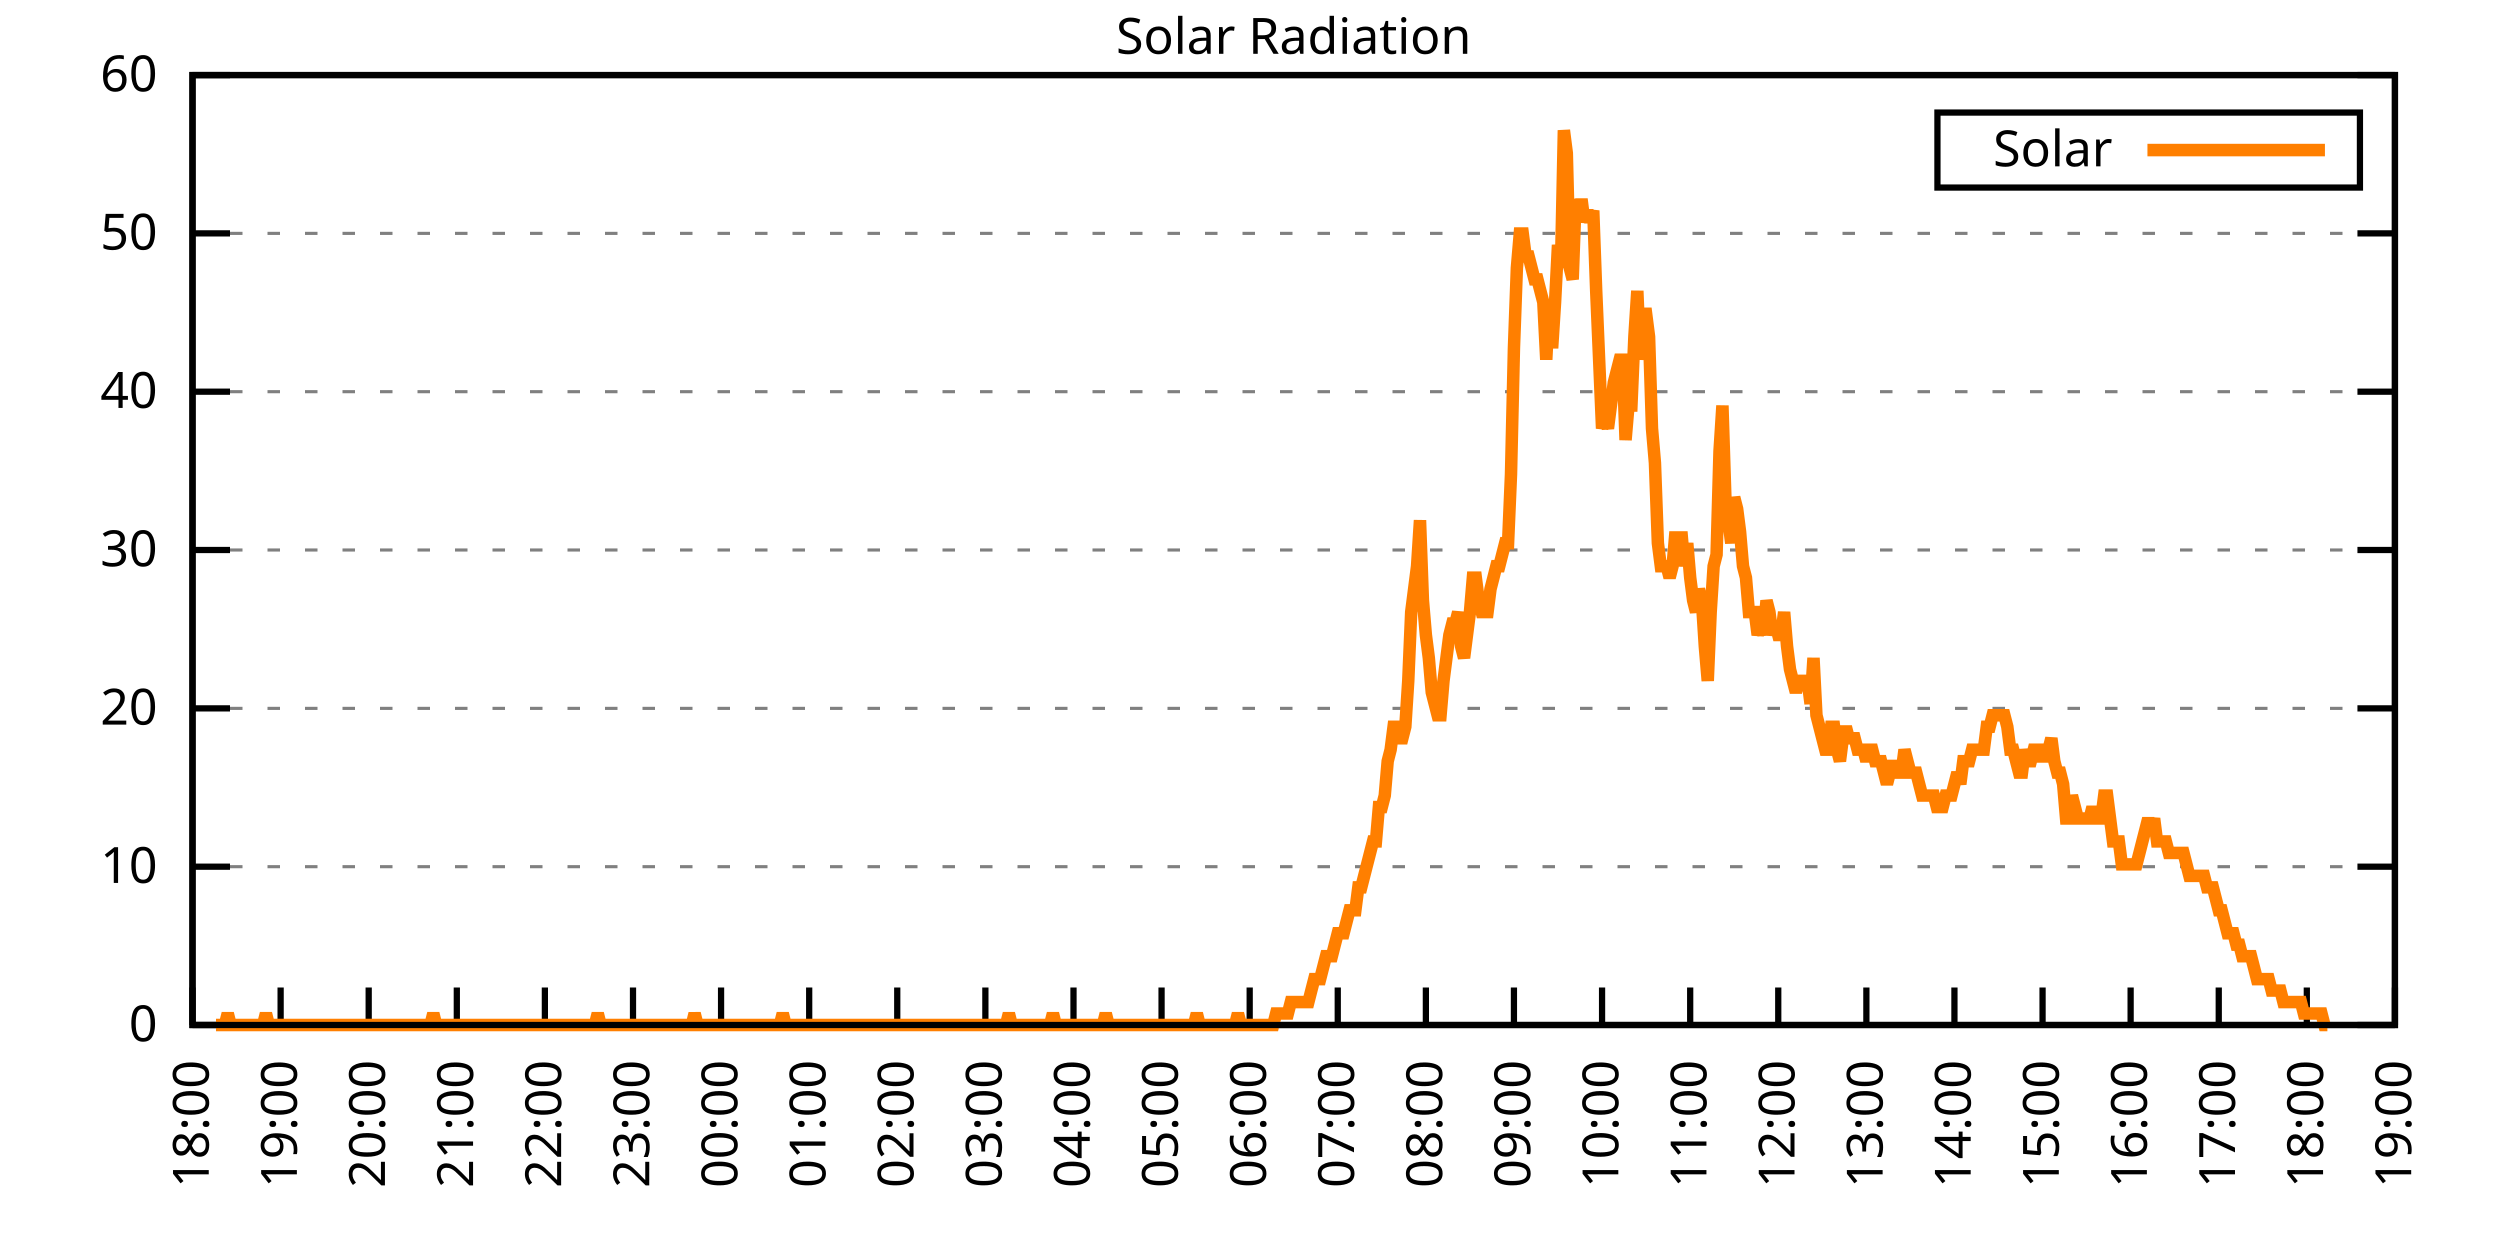
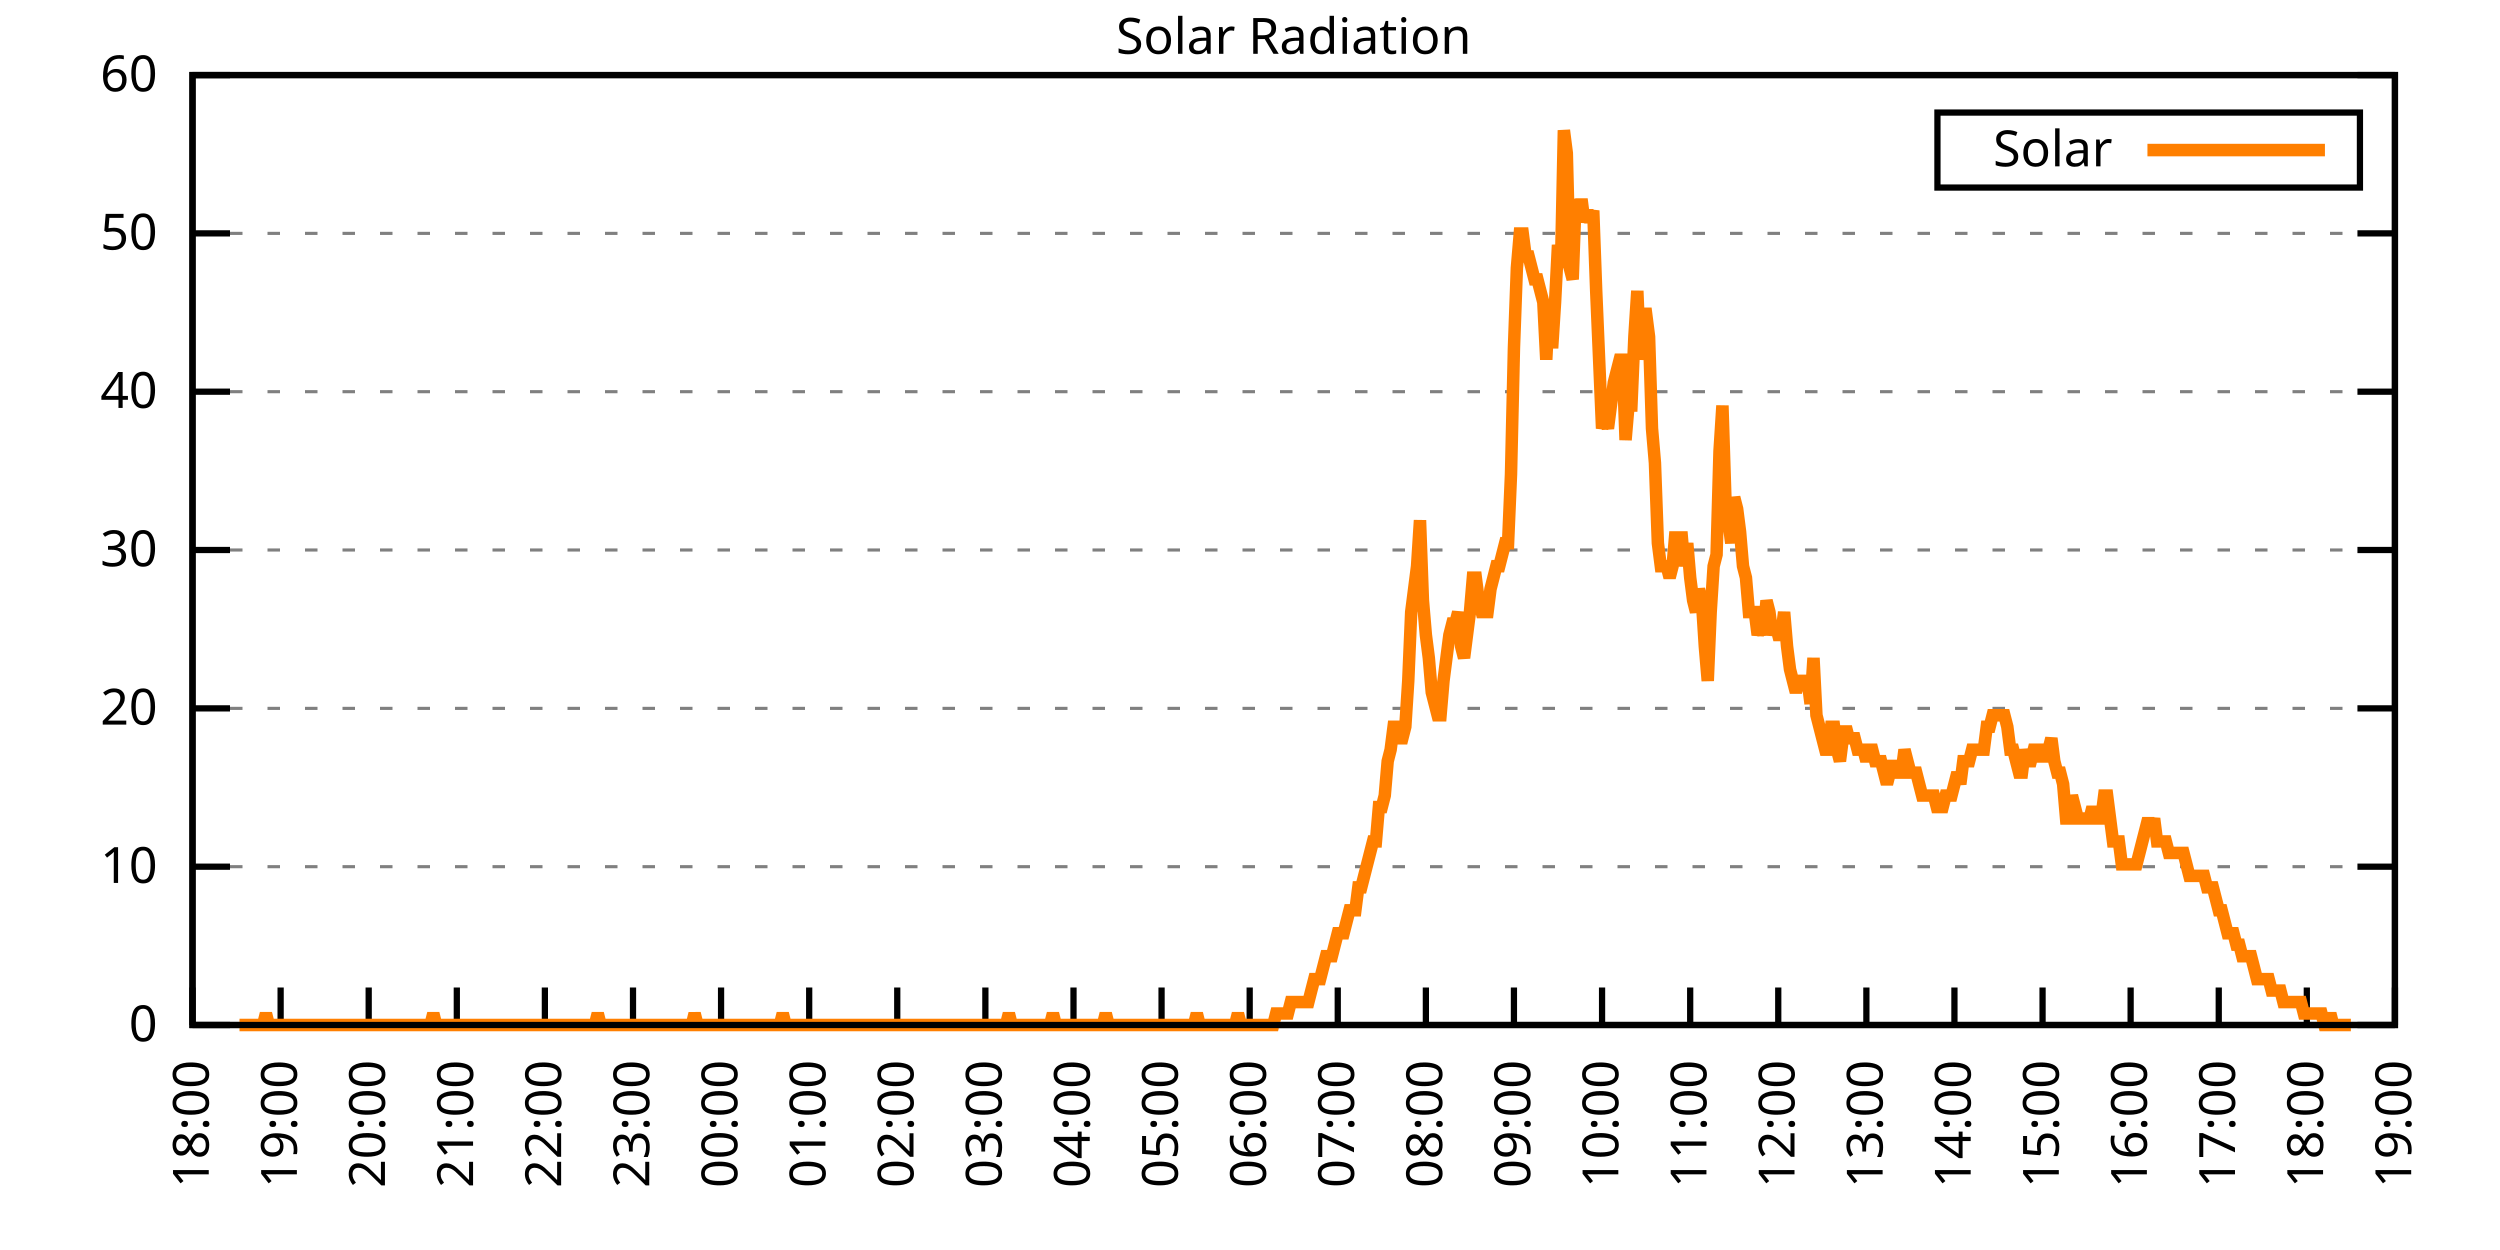
<svg xmlns="http://www.w3.org/2000/svg" xmlns:xlink="http://www.w3.org/1999/xlink" width="400" height="200" viewBox="0 0 400 200">
  <g id="gnuplot_canvas">
    <rect x="0" y="0" width="400" height="200" fill="none" />
    <defs>
      <circle id="gpDot" r="0.5" stroke-width="0.5" stroke="currentColor" />
      <path id="gpPt0" stroke-width="0.333" stroke="currentColor" d="M-1,0 h2 M0,-1 v2" />
      <path id="gpPt1" stroke-width="0.333" stroke="currentColor" d="M-1,-1 L1,1 M1,-1 L-1,1" />
      <path id="gpPt2" stroke-width="0.333" stroke="currentColor" d="M-1,0 L1,0 M0,-1 L0,1 M-1,-1 L1,1 M-1,1 L1,-1" />
      <rect id="gpPt3" stroke-width="0.333" stroke="currentColor" x="-1" y="-1" width="2" height="2" />
      <rect id="gpPt4" stroke-width="0.333" stroke="currentColor" fill="currentColor" x="-1" y="-1" width="2" height="2" />
      <circle id="gpPt5" stroke-width="0.333" stroke="currentColor" cx="0" cy="0" r="1" />
      <use xlink:href="#gpPt5" id="gpPt6" fill="currentColor" stroke="none" />
      <path id="gpPt7" stroke-width="0.333" stroke="currentColor" d="M0,-1.33 L-1.33,0.67 L1.33,0.67 z" />
      <use xlink:href="#gpPt7" id="gpPt8" fill="currentColor" stroke="none" />
      <use xlink:href="#gpPt7" id="gpPt9" stroke="currentColor" transform="rotate(180)" />
      <use xlink:href="#gpPt9" id="gpPt10" fill="currentColor" stroke="none" />
      <use xlink:href="#gpPt3" id="gpPt11" stroke="currentColor" transform="rotate(45)" />
      <use xlink:href="#gpPt11" id="gpPt12" fill="currentColor" stroke="none" />
      <path id="gpPt13" stroke-width="0.333" stroke="currentColor" d="M0,1.330 L1.265,0.411 L0.782,-1.067 L-0.782,-1.076 L-1.265,0.411 z" />
      <use xlink:href="#gpPt13" id="gpPt14" fill="currentColor" stroke="none" />
      <filter id="textbox" filterUnits="objectBoundingBox" x="0" y="0" height="1" width="1">
        <feFlood flood-color="white" flood-opacity="1" result="bgnd" />
        <feComposite in="SourceGraphic" in2="bgnd" operator="atop" />
      </filter>
      <filter id="greybox" filterUnits="objectBoundingBox" x="0" y="0" height="1" width="1">
        <feFlood flood-color="lightgrey" flood-opacity="1" result="grey" />
        <feComposite in="SourceGraphic" in2="grey" operator="atop" />
      </filter>
    </defs>
    <g fill="none" color="white" stroke="currentColor" stroke-width="1.00" stroke-linecap="butt" stroke-linejoin="miter">
</g>
    <g fill="none" color="black" stroke="currentColor" stroke-width="1.00" stroke-linecap="butt" stroke-linejoin="miter">
      <g stroke="none" shape-rendering="crispEdges">
        <polygon fill="rgb(255, 255, 255)" points="30.80,164.00 383.18,164.00 383.18,12.02 30.80,12.02 " />
      </g>
    </g>
    <g fill="none" color="black" stroke="currentColor" stroke-width="1.00" stroke-linecap="butt" stroke-linejoin="miter">
</g>
    <g fill="none" color="black" stroke="black" stroke-width="0.50" stroke-linecap="butt" stroke-linejoin="miter">
</g>
    <g fill="none" color="gray" stroke="currentColor" stroke-width="0.50" stroke-linecap="butt" stroke-linejoin="miter">
      <path stroke="gray" stroke-dasharray="2,4" class="gridline" d="M30.80,164.00 L383.19,164.00  " />
    </g>
    <g fill="none" color="gray" stroke="gray" stroke-width="1.00" stroke-linecap="butt" stroke-linejoin="miter">
</g>
    <g fill="none" color="black" stroke="currentColor" stroke-width="1.00" stroke-linecap="butt" stroke-linejoin="miter">
      <path stroke="black" d="M30.80,164.00 L36.80,164.00 M383.19,164.00 L377.19,164.00  " />
      <g transform="translate(25.20,166.60)" stroke="none" fill="black" font-family="Sans" font-size="8.00" text-anchor="end">
        <text>
          <tspan font-family="Sans"> 0</tspan>
        </text>
      </g>
    </g>
    <g fill="none" color="black" stroke="currentColor" stroke-width="1.00" stroke-linecap="butt" stroke-linejoin="miter">
</g>
    <g fill="none" color="black" stroke="black" stroke-width="0.50" stroke-linecap="butt" stroke-linejoin="miter">
</g>
    <g fill="none" color="gray" stroke="currentColor" stroke-width="0.50" stroke-linecap="butt" stroke-linejoin="miter">
      <path stroke="gray" stroke-dasharray="2,4" class="gridline" d="M30.80,138.67 L383.19,138.67  " />
    </g>
    <g fill="none" color="gray" stroke="gray" stroke-width="1.00" stroke-linecap="butt" stroke-linejoin="miter">
</g>
    <g fill="none" color="black" stroke="currentColor" stroke-width="1.00" stroke-linecap="butt" stroke-linejoin="miter">
      <path stroke="black" d="M30.80,138.67 L36.80,138.67 M383.19,138.67 L377.19,138.67  " />
      <g transform="translate(25.20,141.27)" stroke="none" fill="black" font-family="Sans" font-size="8.00" text-anchor="end">
        <text>
          <tspan font-family="Sans"> 10</tspan>
        </text>
      </g>
    </g>
    <g fill="none" color="black" stroke="currentColor" stroke-width="1.00" stroke-linecap="butt" stroke-linejoin="miter">
</g>
    <g fill="none" color="black" stroke="black" stroke-width="0.50" stroke-linecap="butt" stroke-linejoin="miter">
</g>
    <g fill="none" color="gray" stroke="currentColor" stroke-width="0.50" stroke-linecap="butt" stroke-linejoin="miter">
      <path stroke="gray" stroke-dasharray="2,4" class="gridline" d="M30.80,113.34 L383.19,113.34  " />
    </g>
    <g fill="none" color="gray" stroke="gray" stroke-width="1.00" stroke-linecap="butt" stroke-linejoin="miter">
</g>
    <g fill="none" color="black" stroke="currentColor" stroke-width="1.00" stroke-linecap="butt" stroke-linejoin="miter">
      <path stroke="black" d="M30.80,113.34 L36.80,113.34 M383.19,113.34 L377.19,113.34  " />
      <g transform="translate(25.20,115.94)" stroke="none" fill="black" font-family="Sans" font-size="8.00" text-anchor="end">
        <text>
          <tspan font-family="Sans"> 20</tspan>
        </text>
      </g>
    </g>
    <g fill="none" color="black" stroke="currentColor" stroke-width="1.00" stroke-linecap="butt" stroke-linejoin="miter">
</g>
    <g fill="none" color="black" stroke="black" stroke-width="0.50" stroke-linecap="butt" stroke-linejoin="miter">
</g>
    <g fill="none" color="gray" stroke="currentColor" stroke-width="0.50" stroke-linecap="butt" stroke-linejoin="miter">
      <path stroke="gray" stroke-dasharray="2,4" class="gridline" d="M30.80,88.00 L383.19,88.00  " />
    </g>
    <g fill="none" color="gray" stroke="gray" stroke-width="1.00" stroke-linecap="butt" stroke-linejoin="miter">
</g>
    <g fill="none" color="black" stroke="currentColor" stroke-width="1.00" stroke-linecap="butt" stroke-linejoin="miter">
      <path stroke="black" d="M30.80,88.00 L36.80,88.00 M383.19,88.00 L377.19,88.00  " />
      <g transform="translate(25.20,90.60)" stroke="none" fill="black" font-family="Sans" font-size="8.00" text-anchor="end">
        <text>
          <tspan font-family="Sans"> 30</tspan>
        </text>
      </g>
    </g>
    <g fill="none" color="black" stroke="currentColor" stroke-width="1.00" stroke-linecap="butt" stroke-linejoin="miter">
</g>
    <g fill="none" color="black" stroke="black" stroke-width="0.50" stroke-linecap="butt" stroke-linejoin="miter">
</g>
    <g fill="none" color="gray" stroke="currentColor" stroke-width="0.50" stroke-linecap="butt" stroke-linejoin="miter">
      <path stroke="gray" stroke-dasharray="2,4" class="gridline" d="M30.80,62.67 L383.19,62.67  " />
    </g>
    <g fill="none" color="gray" stroke="gray" stroke-width="1.00" stroke-linecap="butt" stroke-linejoin="miter">
</g>
    <g fill="none" color="black" stroke="currentColor" stroke-width="1.00" stroke-linecap="butt" stroke-linejoin="miter">
      <path stroke="black" d="M30.80,62.67 L36.80,62.67 M383.19,62.67 L377.19,62.67  " />
      <g transform="translate(25.20,65.27)" stroke="none" fill="black" font-family="Sans" font-size="8.00" text-anchor="end">
        <text>
          <tspan font-family="Sans"> 40</tspan>
        </text>
      </g>
    </g>
    <g fill="none" color="black" stroke="currentColor" stroke-width="1.00" stroke-linecap="butt" stroke-linejoin="miter">
</g>
    <g fill="none" color="black" stroke="black" stroke-width="0.50" stroke-linecap="butt" stroke-linejoin="miter">
</g>
    <g fill="none" color="gray" stroke="currentColor" stroke-width="0.50" stroke-linecap="butt" stroke-linejoin="miter">
      <path stroke="gray" stroke-dasharray="2,4" class="gridline" d="M30.80,37.34 L383.19,37.34  " />
    </g>
    <g fill="none" color="gray" stroke="gray" stroke-width="1.00" stroke-linecap="butt" stroke-linejoin="miter">
</g>
    <g fill="none" color="black" stroke="currentColor" stroke-width="1.00" stroke-linecap="butt" stroke-linejoin="miter">
      <path stroke="black" d="M30.80,37.34 L36.80,37.34 M383.19,37.34 L377.19,37.34  " />
      <g transform="translate(25.20,39.94)" stroke="none" fill="black" font-family="Sans" font-size="8.00" text-anchor="end">
        <text>
          <tspan font-family="Sans"> 50</tspan>
        </text>
      </g>
    </g>
    <g fill="none" color="black" stroke="currentColor" stroke-width="1.00" stroke-linecap="butt" stroke-linejoin="miter">
</g>
    <g fill="none" color="black" stroke="black" stroke-width="0.50" stroke-linecap="butt" stroke-linejoin="miter">
</g>
    <g fill="none" color="gray" stroke="currentColor" stroke-width="0.50" stroke-linecap="butt" stroke-linejoin="miter">
      <path stroke="gray" stroke-dasharray="2,4" class="gridline" d="M30.80,12.01 L383.19,12.01  " />
    </g>
    <g fill="none" color="gray" stroke="gray" stroke-width="1.00" stroke-linecap="butt" stroke-linejoin="miter">
</g>
    <g fill="none" color="black" stroke="currentColor" stroke-width="1.00" stroke-linecap="butt" stroke-linejoin="miter">
      <path stroke="black" d="M30.80,12.01 L36.80,12.01 M383.19,12.01 L377.19,12.01  " />
      <g transform="translate(25.20,14.61)" stroke="none" fill="black" font-family="Sans" font-size="8.00" text-anchor="end">
        <text>
          <tspan font-family="Sans"> 60</tspan>
        </text>
      </g>
    </g>
    <g fill="none" color="black" stroke="currentColor" stroke-width="1.00" stroke-linecap="butt" stroke-linejoin="miter">
      <path stroke="black" d="M30.80,164.00 L30.80,158.00  " />
      <g transform="translate(33.40,169.60) rotate(270.00)" stroke="none" fill="black" font-family="Sans" font-size="8.00" text-anchor="end">
        <text>
          <tspan font-family="Sans">18:00</tspan>
        </text>
      </g>
    </g>
    <g fill="none" color="black" stroke="currentColor" stroke-width="1.00" stroke-linecap="butt" stroke-linejoin="miter">
      <path stroke="black" d="M44.90,164.00 L44.90,158.00  " />
      <g transform="translate(47.50,169.60) rotate(270.00)" stroke="none" fill="black" font-family="Sans" font-size="8.00" text-anchor="end">
        <text>
          <tspan font-family="Sans">19:00</tspan>
        </text>
      </g>
    </g>
    <g fill="none" color="black" stroke="currentColor" stroke-width="1.00" stroke-linecap="butt" stroke-linejoin="miter">
      <path stroke="black" d="M58.99,164.00 L58.99,158.00  " />
      <g transform="translate(61.59,169.60) rotate(270.00)" stroke="none" fill="black" font-family="Sans" font-size="8.00" text-anchor="end">
        <text>
          <tspan font-family="Sans">20:00</tspan>
        </text>
      </g>
    </g>
    <g fill="none" color="black" stroke="currentColor" stroke-width="1.00" stroke-linecap="butt" stroke-linejoin="miter">
      <path stroke="black" d="M73.09,164.00 L73.09,158.00  " />
      <g transform="translate(75.69,169.60) rotate(270.00)" stroke="none" fill="black" font-family="Sans" font-size="8.00" text-anchor="end">
        <text>
          <tspan font-family="Sans">21:00</tspan>
        </text>
      </g>
    </g>
    <g fill="none" color="black" stroke="currentColor" stroke-width="1.00" stroke-linecap="butt" stroke-linejoin="miter">
      <path stroke="black" d="M87.18,164.00 L87.18,158.00  " />
      <g transform="translate(89.78,169.60) rotate(270.00)" stroke="none" fill="black" font-family="Sans" font-size="8.00" text-anchor="end">
        <text>
          <tspan font-family="Sans">22:00</tspan>
        </text>
      </g>
    </g>
    <g fill="none" color="black" stroke="currentColor" stroke-width="1.00" stroke-linecap="butt" stroke-linejoin="miter">
      <path stroke="black" d="M101.28,164.00 L101.28,158.00  " />
      <g transform="translate(103.88,169.60) rotate(270.00)" stroke="none" fill="black" font-family="Sans" font-size="8.00" text-anchor="end">
        <text>
          <tspan font-family="Sans">23:00</tspan>
        </text>
      </g>
    </g>
    <g fill="none" color="black" stroke="currentColor" stroke-width="1.00" stroke-linecap="butt" stroke-linejoin="miter">
      <path stroke="black" d="M115.37,164.00 L115.37,158.00  " />
      <g transform="translate(117.97,169.60) rotate(270.00)" stroke="none" fill="black" font-family="Sans" font-size="8.00" text-anchor="end">
        <text>
          <tspan font-family="Sans">00:00</tspan>
        </text>
      </g>
    </g>
    <g fill="none" color="black" stroke="currentColor" stroke-width="1.00" stroke-linecap="butt" stroke-linejoin="miter">
      <path stroke="black" d="M129.47,164.00 L129.47,158.00  " />
      <g transform="translate(132.07,169.60) rotate(270.00)" stroke="none" fill="black" font-family="Sans" font-size="8.00" text-anchor="end">
        <text>
          <tspan font-family="Sans">01:00</tspan>
        </text>
      </g>
    </g>
    <g fill="none" color="black" stroke="currentColor" stroke-width="1.00" stroke-linecap="butt" stroke-linejoin="miter">
      <path stroke="black" d="M143.56,164.00 L143.56,158.00  " />
      <g transform="translate(146.16,169.60) rotate(270.00)" stroke="none" fill="black" font-family="Sans" font-size="8.00" text-anchor="end">
        <text>
          <tspan font-family="Sans">02:00</tspan>
        </text>
      </g>
    </g>
    <g fill="none" color="black" stroke="currentColor" stroke-width="1.00" stroke-linecap="butt" stroke-linejoin="miter">
      <path stroke="black" d="M157.66,164.00 L157.66,158.00  " />
      <g transform="translate(160.26,169.60) rotate(270.00)" stroke="none" fill="black" font-family="Sans" font-size="8.00" text-anchor="end">
        <text>
          <tspan font-family="Sans">03:00</tspan>
        </text>
      </g>
    </g>
    <g fill="none" color="black" stroke="currentColor" stroke-width="1.00" stroke-linecap="butt" stroke-linejoin="miter">
      <path stroke="black" d="M171.76,164.00 L171.76,158.00  " />
      <g transform="translate(174.36,169.60) rotate(270.00)" stroke="none" fill="black" font-family="Sans" font-size="8.00" text-anchor="end">
        <text>
          <tspan font-family="Sans">04:00</tspan>
        </text>
      </g>
    </g>
    <g fill="none" color="black" stroke="currentColor" stroke-width="1.00" stroke-linecap="butt" stroke-linejoin="miter">
      <path stroke="black" d="M185.85,164.00 L185.85,158.00  " />
      <g transform="translate(188.45,169.60) rotate(270.00)" stroke="none" fill="black" font-family="Sans" font-size="8.00" text-anchor="end">
        <text>
          <tspan font-family="Sans">05:00</tspan>
        </text>
      </g>
    </g>
    <g fill="none" color="black" stroke="currentColor" stroke-width="1.00" stroke-linecap="butt" stroke-linejoin="miter">
      <path stroke="black" d="M199.95,164.00 L199.95,158.00  " />
      <g transform="translate(202.55,169.60) rotate(270.00)" stroke="none" fill="black" font-family="Sans" font-size="8.00" text-anchor="end">
        <text>
          <tspan font-family="Sans">06:00</tspan>
        </text>
      </g>
    </g>
    <g fill="none" color="black" stroke="currentColor" stroke-width="1.00" stroke-linecap="butt" stroke-linejoin="miter">
      <path stroke="black" d="M214.04,164.00 L214.04,158.00  " />
      <g transform="translate(216.64,169.60) rotate(270.00)" stroke="none" fill="black" font-family="Sans" font-size="8.00" text-anchor="end">
        <text>
          <tspan font-family="Sans">07:00</tspan>
        </text>
      </g>
    </g>
    <g fill="none" color="black" stroke="currentColor" stroke-width="1.00" stroke-linecap="butt" stroke-linejoin="miter">
      <path stroke="black" d="M228.14,164.00 L228.14,158.00  " />
      <g transform="translate(230.74,169.60) rotate(270.00)" stroke="none" fill="black" font-family="Sans" font-size="8.00" text-anchor="end">
        <text>
          <tspan font-family="Sans">08:00</tspan>
        </text>
      </g>
    </g>
    <g fill="none" color="black" stroke="currentColor" stroke-width="1.00" stroke-linecap="butt" stroke-linejoin="miter">
      <path stroke="black" d="M242.23,164.00 L242.23,158.00  " />
      <g transform="translate(244.83,169.60) rotate(270.00)" stroke="none" fill="black" font-family="Sans" font-size="8.00" text-anchor="end">
        <text>
          <tspan font-family="Sans">09:00</tspan>
        </text>
      </g>
    </g>
    <g fill="none" color="black" stroke="currentColor" stroke-width="1.00" stroke-linecap="butt" stroke-linejoin="miter">
      <path stroke="black" d="M256.33,164.00 L256.33,158.00  " />
      <g transform="translate(258.93,169.60) rotate(270.00)" stroke="none" fill="black" font-family="Sans" font-size="8.00" text-anchor="end">
        <text>
          <tspan font-family="Sans">10:00</tspan>
        </text>
      </g>
    </g>
    <g fill="none" color="black" stroke="currentColor" stroke-width="1.00" stroke-linecap="butt" stroke-linejoin="miter">
      <path stroke="black" d="M270.43,164.00 L270.43,158.00  " />
      <g transform="translate(273.03,169.60) rotate(270.00)" stroke="none" fill="black" font-family="Sans" font-size="8.00" text-anchor="end">
        <text>
          <tspan font-family="Sans">11:00</tspan>
        </text>
      </g>
    </g>
    <g fill="none" color="black" stroke="currentColor" stroke-width="1.00" stroke-linecap="butt" stroke-linejoin="miter">
      <path stroke="black" d="M284.52,164.00 L284.52,158.00  " />
      <g transform="translate(287.12,169.60) rotate(270.00)" stroke="none" fill="black" font-family="Sans" font-size="8.00" text-anchor="end">
        <text>
          <tspan font-family="Sans">12:00</tspan>
        </text>
      </g>
    </g>
    <g fill="none" color="black" stroke="currentColor" stroke-width="1.00" stroke-linecap="butt" stroke-linejoin="miter">
      <path stroke="black" d="M298.62,164.00 L298.62,158.00  " />
      <g transform="translate(301.22,169.60) rotate(270.00)" stroke="none" fill="black" font-family="Sans" font-size="8.00" text-anchor="end">
        <text>
          <tspan font-family="Sans">13:00</tspan>
        </text>
      </g>
    </g>
    <g fill="none" color="black" stroke="currentColor" stroke-width="1.00" stroke-linecap="butt" stroke-linejoin="miter">
      <path stroke="black" d="M312.71,164.00 L312.71,158.00  " />
      <g transform="translate(315.31,169.60) rotate(270.00)" stroke="none" fill="black" font-family="Sans" font-size="8.00" text-anchor="end">
        <text>
          <tspan font-family="Sans">14:00</tspan>
        </text>
      </g>
    </g>
    <g fill="none" color="black" stroke="currentColor" stroke-width="1.00" stroke-linecap="butt" stroke-linejoin="miter">
      <path stroke="black" d="M326.81,164.00 L326.81,158.00  " />
      <g transform="translate(329.41,169.60) rotate(270.00)" stroke="none" fill="black" font-family="Sans" font-size="8.00" text-anchor="end">
        <text>
          <tspan font-family="Sans">15:00</tspan>
        </text>
      </g>
    </g>
    <g fill="none" color="black" stroke="currentColor" stroke-width="1.00" stroke-linecap="butt" stroke-linejoin="miter">
      <path stroke="black" d="M340.90,164.00 L340.90,158.00  " />
      <g transform="translate(343.50,169.60) rotate(270.00)" stroke="none" fill="black" font-family="Sans" font-size="8.00" text-anchor="end">
        <text>
          <tspan font-family="Sans">16:00</tspan>
        </text>
      </g>
    </g>
    <g fill="none" color="black" stroke="currentColor" stroke-width="1.00" stroke-linecap="butt" stroke-linejoin="miter">
      <path stroke="black" d="M355.00,164.00 L355.00,158.00  " />
      <g transform="translate(357.60,169.60) rotate(270.00)" stroke="none" fill="black" font-family="Sans" font-size="8.00" text-anchor="end">
        <text>
          <tspan font-family="Sans">17:00</tspan>
        </text>
      </g>
    </g>
    <g fill="none" color="black" stroke="currentColor" stroke-width="1.00" stroke-linecap="butt" stroke-linejoin="miter">
      <path stroke="black" d="M369.09,164.00 L369.09,158.00  " />
      <g transform="translate(371.69,169.60) rotate(270.00)" stroke="none" fill="black" font-family="Sans" font-size="8.00" text-anchor="end">
        <text>
          <tspan font-family="Sans">18:00</tspan>
        </text>
      </g>
    </g>
    <g fill="none" color="black" stroke="currentColor" stroke-width="1.00" stroke-linecap="butt" stroke-linejoin="miter">
      <path stroke="black" d="M383.19,164.00 L383.19,158.00  " />
      <g transform="translate(385.79,169.60) rotate(270.00)" stroke="none" fill="black" font-family="Sans" font-size="8.00" text-anchor="end">
        <text>
          <tspan font-family="Sans">19:00</tspan>
        </text>
      </g>
    </g>
    <g fill="none" color="black" stroke="currentColor" stroke-width="1.00" stroke-linecap="butt" stroke-linejoin="miter">
</g>
    <g fill="none" color="black" stroke="currentColor" stroke-width="1.00" stroke-linecap="butt" stroke-linejoin="miter">
      <path stroke="black" d="M30.80,12.01 L30.80,164.00 L383.19,164.00 L383.19,12.01 L30.80,12.01 Z  " />
    </g>
    <g fill="none" color="black" stroke="currentColor" stroke-width="1.00" stroke-linecap="butt" stroke-linejoin="miter">
</g>
    <g fill="none" color="black" stroke="currentColor" stroke-width="1.00" stroke-linecap="butt" stroke-linejoin="miter">
      <path stroke="black" d="M309.99,30.01 L309.99,18.01 L377.59,18.01 L377.59,30.01 L309.99,30.01 Z  " />
    </g>
    <g id="Solar_Radiation_plot_1">
      <g fill="none" color="white" stroke="black" stroke-width="2.00" stroke-linecap="butt" stroke-linejoin="miter">
</g>
      <g fill="none" color="black" stroke="currentColor" stroke-width="2.00" stroke-linecap="butt" stroke-linejoin="miter">
        <g transform="translate(337.99,26.61)" stroke="none" fill="black" font-family="Sans" font-size="8.00" text-anchor="end">
          <text>
            <tspan font-family="Sans">Solar</tspan>
          </text>
        </g>
      </g>
      <g fill="none" color="black" stroke="currentColor" stroke-width="2.00" stroke-linecap="butt" stroke-linejoin="miter">
-         <path stroke="rgb(255, 127,   0)" d="M343.59,24.01 L371.99,24.01 M34.56,164.00 L35.03,164.00 L35.50,164.00 L35.97,164.00 L36.44,162.16 L36.91,164.00   L37.38,164.00 L37.85,164.00 L38.32,164.00 L38.79,164.00 L39.26,164.00 L39.73,164.00 L40.20,164.00 L40.67,164.00   L41.14,164.00 L41.61,164.00 L42.08,164.00 L42.55,162.16 L43.02,164.00 L43.49,164.00 L43.96,164.00 L44.43,164.00   L44.90,164.00 L45.37,164.00 L45.84,164.00 L46.31,164.00 L46.78,164.00 L47.24,164.00 L47.71,164.00 L48.18,164.00   L48.65,164.00 L49.12,164.00 L49.59,164.00 L50.06,164.00 L50.53,164.00 L51.00,164.00 L51.47,164.00 L51.94,164.00   L52.41,164.00 L52.88,164.00 L53.35,164.00 L53.82,164.00 L54.29,164.00 L54.76,164.00 L55.23,164.00 L55.70,164.00   L56.17,164.00 L56.64,164.00 L57.11,164.00 L57.58,164.00 L58.05,164.00 L58.52,164.00 L58.99,164.00 L59.46,164.00   L59.93,164.00 L60.40,164.00 L60.87,164.00 L61.34,164.00 L61.81,164.00 L62.28,164.00 L62.75,164.00 L63.22,164.00   L63.69,164.00 L64.16,164.00 L64.63,164.00 L65.10,164.00 L65.57,164.00 L66.04,164.00 L66.51,164.00 L66.98,164.00   L67.45,164.00 L67.92,164.00 L68.39,164.00 L68.86,164.00 L69.33,162.16 L69.80,164.00 L70.27,164.00 L70.74,164.00   L71.21,164.00 L71.68,164.00 L72.15,164.00 L72.62,164.00 L73.09,164.00 L73.56,164.00 L74.03,164.00 L74.50,164.00   L74.97,164.00 L75.44,164.00 L75.91,164.00 L76.38,164.00 L76.85,164.00 L77.32,164.00 L77.79,164.00 L78.26,164.00   L78.73,164.00 L79.19,164.00 L79.66,164.00 L80.13,164.00 L80.60,164.00 L81.07,164.00 L81.54,164.00 L82.01,164.00   L82.48,164.00 L82.95,164.00 L83.42,164.00 L83.89,164.00 L84.36,164.00 L84.83,164.00 L85.30,164.00 L85.77,164.00   L86.24,164.00 L86.71,164.00 L87.18,164.00 L87.65,164.00 L88.12,164.00 L88.59,164.00 L89.06,164.00 L89.53,164.00   L90.00,164.00 L90.47,164.00 L90.94,164.00 L91.41,164.00 L91.88,164.00 L92.35,164.00 L92.82,164.00 L93.29,164.00   L93.76,164.00 L94.23,164.00 L94.70,164.00 L95.17,164.00 L95.64,162.16 L96.11,164.00 L96.58,164.00 L97.05,164.00   L97.52,164.00 L97.99,164.00 L98.46,164.00 L98.93,164.00 L99.40,164.00 L99.87,164.00 L100.34,164.00 L100.81,164.00   L101.28,164.00 L101.75,164.00 L102.22,164.00 L102.69,164.00 L103.16,164.00 L103.63,164.00 L104.10,164.00 L104.57,164.00   L105.04,164.00 L105.51,164.00 L105.98,164.00 L106.45,164.00 L106.92,164.00 L107.39,164.00 L107.86,164.00 L108.33,164.00   L108.80,164.00 L109.27,164.00 L109.74,164.00 L110.21,164.00 L110.68,164.00 L111.14,162.16 L111.61,164.00 L112.08,164.00   L112.55,164.00 L113.02,164.00 L113.49,164.00 L113.96,164.00 L114.43,164.00 L114.90,164.00 L115.37,164.00 L115.84,164.00   L116.31,164.00 L116.78,164.00 L117.25,164.00 L117.72,164.00 L118.19,164.00 L118.66,164.00 L119.13,164.00 L119.60,164.00   L120.07,164.00 L120.54,164.00 L121.01,164.00 L121.48,164.00 L121.95,164.00 L122.42,164.00 L122.89,164.00 L123.36,164.00   L123.83,164.00 L124.30,164.00 L124.77,164.00 L125.24,162.16 L125.71,164.00 L126.18,164.00 L126.65,164.00 L127.12,164.00   L127.59,164.00 L128.06,164.00 L128.53,164.00 L129.00,164.00 L129.47,164.00 L129.94,164.00 L130.41,164.00 L130.88,164.00   L131.35,164.00 L131.82,164.00 L132.29,164.00 L132.76,164.00 L133.23,164.00 L133.70,164.00 L134.17,164.00 L134.64,164.00   L135.11,164.00 L135.58,164.00 L136.05,164.00 L136.52,164.00 L136.99,164.00 L137.46,164.00 L137.93,164.00 L138.40,164.00   L138.87,164.00 L139.34,164.00 L139.81,164.00 L140.28,164.00 L140.75,164.00 L141.22,164.00 L141.69,164.00 L142.16,164.00   L142.63,164.00 L143.09,164.00 L143.56,164.00 L144.03,164.00 L144.50,164.00 L144.97,164.00 L145.44,164.00 L145.91,164.00   L146.38,164.00 L146.85,164.00 L147.32,164.00 L147.79,164.00 L148.26,164.00 L148.73,164.00 L149.20,164.00 L149.67,164.00   L150.14,164.00 L150.61,164.00 L151.08,164.00 L151.55,164.00 L152.02,164.00 L152.49,164.00 L152.96,164.00 L153.43,164.00   L153.90,164.00 L154.37,164.00 L154.84,164.00 L155.31,164.00 L155.78,164.00 L156.25,164.00 L156.72,164.00 L157.19,164.00   L157.66,164.00 L158.13,164.00 L158.60,164.00 L159.07,164.00 L159.54,164.00 L160.01,164.00 L160.48,164.00 L160.95,164.00   L161.42,162.16 L161.89,164.00 L162.36,164.00 L162.83,164.00 L163.30,164.00 L163.77,164.00 L164.24,164.00 L164.71,164.00   L165.18,164.00 L165.65,164.00 L166.12,164.00 L166.59,164.00 L167.06,164.00 L167.53,164.00 L168.00,164.00 L168.47,162.16   L168.94,164.00 L169.41,164.00 L169.88,164.00 L170.35,164.00 L170.82,164.00 L171.29,164.00 L171.76,164.00 L172.23,164.00   L172.70,164.00 L173.17,164.00 L173.64,164.00 L174.11,164.00 L174.58,164.00 L175.04,164.00 L175.51,164.00 L175.98,164.00   L176.45,164.00 L176.92,162.16 L177.39,164.00 L177.86,164.00 L178.33,164.00 L178.80,164.00 L179.27,164.00 L179.74,164.00   L180.21,164.00 L180.68,164.00 L181.15,164.00 L181.62,164.00 L182.09,164.00 L182.56,164.00 L183.03,164.00 L183.50,164.00   L183.97,164.00 L184.44,164.00 L184.91,164.00 L185.38,164.00 L185.85,164.00 L186.32,164.00 L186.79,164.00 L187.26,164.00   L187.73,164.00 L188.20,164.00 L188.67,164.00 L189.14,164.00 L189.61,164.00 L190.08,164.00 L190.55,164.00 L191.02,164.00   L191.49,162.16 L191.96,164.00 L192.43,164.00 L192.90,164.00 L193.37,164.00 L193.84,164.00 L194.31,164.00 L194.78,164.00   L195.25,164.00 L195.72,164.00 L196.19,164.00 L196.66,164.00 L197.13,164.00 L197.60,164.00 L198.07,162.16 L198.54,164.00   L199.01,164.00 L199.48,164.00 L199.95,164.00 L200.42,164.00 L200.89,164.00 L201.36,164.00 L201.83,164.00 L202.30,164.00   L202.77,164.00 L203.24,164.00 L203.71,164.00 L204.18,162.16 L204.65,162.16 L205.12,162.16 L205.59,162.16 L206.06,162.16   L206.53,160.33 L207.00,160.33 L207.46,160.33 L207.93,160.33 L208.40,160.33 L208.87,160.33 L209.34,160.33 L209.81,158.49   L210.28,156.66 L210.75,156.66 L211.22,156.66 L211.69,154.82 L212.16,152.99 L212.63,152.99 L213.10,152.99 L213.57,151.15   L214.04,149.32 L214.51,149.32 L214.98,149.32 L215.45,147.48 L215.92,145.65 L216.39,145.65 L216.86,145.65 L217.33,141.98   L217.80,141.98 L218.27,140.14 L218.74,138.30 L219.21,136.47 L219.68,134.63 L220.15,134.63 L220.62,129.13 L221.09,129.13   L221.56,127.29 L222.03,121.79 L222.50,119.95 L222.97,116.28 L223.44,116.28 L223.91,118.12 L224.38,118.12 L224.85,116.28   L225.32,108.94 L225.79,97.93 L226.26,94.26 L226.73,90.59 L227.20,83.24 L227.67,96.09 L228.14,101.60 L228.61,105.27   L229.08,110.77 L229.55,112.61 L230.02,114.44 L230.49,114.44 L230.96,108.94 L231.43,105.27 L231.90,101.60 L232.37,99.76   L232.84,99.76 L233.31,97.93 L233.78,103.43 L234.25,105.27 L234.72,101.60 L235.19,97.93 L235.66,92.42 L236.13,92.42   L236.60,96.09 L237.07,97.93 L237.54,97.93 L238.01,97.93 L238.48,94.26 L238.95,92.42 L239.41,90.59 L239.88,90.59   L240.35,88.75 L240.82,86.91 L241.29,86.91 L241.76,75.90 L242.23,55.71 L242.70,42.87 L243.17,37.36 L243.64,37.36   L244.11,41.03 L244.58,41.03 L245.05,42.87 L245.52,44.70 L245.99,44.70 L246.46,46.54 L246.93,48.37 L247.40,57.55   L247.87,48.37 L248.34,55.71 L248.81,48.37 L249.28,39.19 L249.75,42.87 L250.22,20.84 L250.69,24.51 L251.16,42.87   L251.63,44.70 L252.10,31.85 L252.57,35.52 L253.04,31.85 L253.51,35.52 L253.98,33.69 L254.45,35.52 L254.92,33.69   L255.39,46.54 L255.86,57.55 L256.33,68.56 L256.80,66.73 L257.27,68.56 L257.74,64.89 L258.21,61.22 L258.68,59.38   L259.15,57.55 L259.62,57.55 L260.09,70.40 L260.56,64.89 L261.03,64.89 L261.50,53.88 L261.97,46.54 L262.44,57.55   L262.91,50.21 L263.38,50.21 L263.85,53.88 L264.32,68.56 L264.79,74.07 L265.26,86.91 L265.73,90.59 L266.20,90.59   L266.67,90.59 L267.14,92.42 L267.61,90.59 L268.08,85.08 L268.55,90.59 L269.02,85.08 L269.49,90.59 L269.96,86.91   L270.43,92.42 L270.90,96.09 L271.36,97.93 L271.83,94.26 L272.30,96.09 L272.77,103.43 L273.24,108.94 L273.71,97.93   L274.18,90.59 L274.65,88.75 L275.12,72.23 L275.59,64.89 L276.06,79.57 L276.53,83.24 L277.00,86.91 L277.47,79.57   L277.94,81.41 L278.41,85.08 L278.88,90.59 L279.35,92.42 L279.82,97.93 L280.29,97.93 L280.76,97.93 L281.23,101.60   L281.70,99.76 L282.17,101.60 L282.64,96.09 L283.11,97.93 L283.58,101.60 L284.05,99.76 L284.52,101.60 L284.99,101.60   L285.46,97.93 L285.93,103.43 L286.40,107.10 L286.87,108.94 L287.34,110.77 L287.81,108.94 L288.28,108.94 L288.75,108.94   L289.22,108.94 L289.69,112.61 L290.16,105.27 L290.63,114.44 L291.10,116.28 L291.57,118.12 L292.04,119.95 L292.51,119.95   L292.98,116.28 L293.45,116.28 L293.92,119.95 L294.39,121.79 L294.86,118.12 L295.33,116.28 L295.80,118.12 L296.27,118.12   L296.74,118.12 L297.21,119.95 L297.68,119.95 L298.15,119.95 L298.62,121.79 L299.09,119.95 L299.56,119.95 L300.03,121.79   L300.50,121.79 L300.97,121.79 L301.44,123.62 L301.91,125.46 L302.38,123.62 L302.85,121.79 L303.31,123.62 L303.78,123.62   L304.25,123.62 L304.72,119.95 L305.19,121.79 L305.66,123.62 L306.13,123.62 L306.60,123.62 L307.07,125.46 L307.54,127.29   L308.01,127.29 L308.48,127.29 L308.95,127.29 L309.42,127.29 L309.89,129.13 L310.36,129.13 L310.83,129.13 L311.30,127.29   L311.77,127.29 L312.24,127.29 L312.71,125.46 L313.18,123.62 L313.65,125.46 L314.12,121.79 L314.59,121.79 L315.06,121.79   L315.53,119.95 L316.00,119.95 L316.47,119.95 L316.94,119.95 L317.41,119.95 L317.88,116.28 L318.35,116.28 L318.82,114.44   L319.29,114.44 L319.76,114.44 L320.23,114.44 L320.70,114.44 L321.17,116.28 L321.64,119.95 L322.11,119.95 L322.58,121.79   L323.05,123.62 L323.52,123.62 L323.99,119.95 L324.46,121.79 L324.93,121.79 L325.40,119.95 L325.87,119.95 L326.34,119.95   L326.81,121.79 L327.28,119.95 L327.75,119.95 L328.22,118.12 L328.69,121.79 L329.16,123.62 L329.63,123.62 L330.10,125.46   L330.57,130.96 L331.04,130.96 L331.51,127.29 L331.98,129.13 L332.45,130.96 L332.92,130.96 L333.39,130.96 L333.86,130.96   L334.33,130.96 L334.80,129.13 L335.26,130.96 L335.73,130.96 L336.20,130.96 L336.67,127.29 L337.14,127.29 L337.61,130.96   L338.08,134.63 L338.55,134.63 L339.02,134.63 L339.49,138.30 L339.96,138.30 L340.43,138.30 L340.90,138.30 L341.37,138.30   L341.84,138.30 L342.31,136.47 L342.78,134.63 L343.25,132.80 L343.72,130.96 L344.19,132.80 L344.66,130.96 L345.13,134.63   L345.60,134.63 L346.07,134.63 L346.54,134.63 L347.01,136.47 L347.48,136.47 L347.95,136.47 L348.42,136.47 L348.89,136.47   L349.36,136.47 L349.83,138.30 L350.30,140.14 L350.77,140.14 L351.24,140.14 L351.71,140.14 L352.18,140.14 L352.65,140.14   L353.12,141.98 L353.59,141.98 L354.06,141.98 L354.53,143.81 L355.00,145.65 L355.47,145.65 L355.94,147.48 L356.41,149.32   L356.88,149.32 L357.35,149.32 L357.82,151.15 L358.29,151.15 L358.76,152.99 L359.23,152.99 L359.70,152.99 L360.17,152.99   L360.64,154.82 L361.11,156.66 L361.58,156.66 L362.05,156.66 L362.52,156.66 L362.99,156.66 L363.46,158.49 L363.93,158.49   L364.40,158.49 L364.87,158.49 L365.34,160.33 L365.81,160.33 L366.28,160.33 L366.75,160.33 L367.21,160.33 L367.68,160.33   L368.15,160.33 L368.62,162.16 L369.09,162.16 L369.56,162.16 L370.03,162.16 L370.50,162.16 L370.97,162.16 L371.44,162.16   L371.91,164.00 L372.38,164.00  " />
+         <path stroke="rgb(255, 127,   0)" d="M343.59,24.01 L371.99,24.01 M38.32,164.00 L38.79,164.00 L39.26,164.00 L39.73,164.00 L40.20,164.00 L40.67,164.00   L41.14,164.00 L41.61,164.00 L42.08,164.00 L42.55,162.16 L43.02,164.00 L43.49,164.00 L43.96,164.00 L44.43,164.00   L44.90,164.00 L45.37,164.00 L45.84,164.00 L46.31,164.00 L46.78,164.00 L47.24,164.00 L47.71,164.00 L48.18,164.00   L48.65,164.00 L49.12,164.00 L49.59,164.00 L50.06,164.00 L50.53,164.00 L51.00,164.00 L51.47,164.00 L51.94,164.00   L52.41,164.00 L52.88,164.00 L53.35,164.00 L53.82,164.00 L54.29,164.00 L54.76,164.00 L55.23,164.00 L55.70,164.00   L56.17,164.00 L56.64,164.00 L57.11,164.00 L57.58,164.00 L58.05,164.00 L58.52,164.00 L58.99,164.00 L59.46,164.00   L59.93,164.00 L60.40,164.00 L60.87,164.00 L61.34,164.00 L61.81,164.00 L62.28,164.00 L62.75,164.00 L63.22,164.00   L63.69,164.00 L64.16,164.00 L64.63,164.00 L65.10,164.00 L65.57,164.00 L66.04,164.00 L66.51,164.00 L66.98,164.00   L67.45,164.00 L67.92,164.00 L68.39,164.00 L68.86,164.00 L69.33,162.16 L69.80,164.00 L70.27,164.00 L70.74,164.00   L71.21,164.00 L71.68,164.00 L72.15,164.00 L72.62,164.00 L73.09,164.00 L73.56,164.00 L74.03,164.00 L74.50,164.00   L74.97,164.00 L75.44,164.00 L75.91,164.00 L76.38,164.00 L76.85,164.00 L77.32,164.00 L77.79,164.00 L78.26,164.00   L78.73,164.00 L79.19,164.00 L79.66,164.00 L80.13,164.00 L80.60,164.00 L81.07,164.00 L81.54,164.00 L82.01,164.00   L82.48,164.00 L82.95,164.00 L83.42,164.00 L83.89,164.00 L84.36,164.00 L84.83,164.00 L85.30,164.00 L85.77,164.00   L86.24,164.00 L86.71,164.00 L87.18,164.00 L87.65,164.00 L88.12,164.00 L88.59,164.00 L89.06,164.00 L89.53,164.00   L90.00,164.00 L90.47,164.00 L90.94,164.00 L91.41,164.00 L91.88,164.00 L92.35,164.00 L92.82,164.00 L93.29,164.00   L93.76,164.00 L94.23,164.00 L94.70,164.00 L95.17,164.00 L95.64,162.16 L96.11,164.00 L96.58,164.00 L97.05,164.00   L97.52,164.00 L97.99,164.00 L98.46,164.00 L98.93,164.00 L99.40,164.00 L99.87,164.00 L100.34,164.00 L100.81,164.00   L101.28,164.00 L101.75,164.00 L102.22,164.00 L102.69,164.00 L103.16,164.00 L103.63,164.00 L104.10,164.00 L104.57,164.00   L105.04,164.00 L105.51,164.00 L105.98,164.00 L106.45,164.00 L106.92,164.00 L107.39,164.00 L107.86,164.00 L108.33,164.00   L108.80,164.00 L109.27,164.00 L109.74,164.00 L110.21,164.00 L110.68,164.00 L111.14,162.16 L111.61,164.00 L112.08,164.00   L112.55,164.00 L113.02,164.00 L113.49,164.00 L113.96,164.00 L114.43,164.00 L114.90,164.00 L115.37,164.00 L115.84,164.00   L116.31,164.00 L116.78,164.00 L117.25,164.00 L117.72,164.00 L118.19,164.00 L118.66,164.00 L119.13,164.00 L119.60,164.00   L120.07,164.00 L120.54,164.00 L121.01,164.00 L121.48,164.00 L121.95,164.00 L122.42,164.00 L122.89,164.00 L123.36,164.00   L123.83,164.00 L124.30,164.00 L124.77,164.00 L125.24,162.16 L125.71,164.00 L126.18,164.00 L126.65,164.00 L127.12,164.00   L127.59,164.00 L128.06,164.00 L128.53,164.00 L129.00,164.00 L129.47,164.00 L129.94,164.00 L130.41,164.00 L130.88,164.00   L131.35,164.00 L131.82,164.00 L132.29,164.00 L132.76,164.00 L133.23,164.00 L133.70,164.00 L134.17,164.00 L134.64,164.00   L135.11,164.00 L135.58,164.00 L136.05,164.00 L136.52,164.00 L136.99,164.00 L137.46,164.00 L137.93,164.00 L138.40,164.00   L138.87,164.00 L139.34,164.00 L139.81,164.00 L140.28,164.00 L140.75,164.00 L141.22,164.00 L141.69,164.00 L142.16,164.00   L142.63,164.00 L143.09,164.00 L143.56,164.00 L144.03,164.00 L144.50,164.00 L144.97,164.00 L145.44,164.00 L145.91,164.00   L146.38,164.00 L146.85,164.00 L147.32,164.00 L147.79,164.00 L148.26,164.00 L148.73,164.00 L149.20,164.00 L149.67,164.00   L150.14,164.00 L150.61,164.00 L151.08,164.00 L151.55,164.00 L152.02,164.00 L152.49,164.00 L152.96,164.00 L153.43,164.00   L153.90,164.00 L154.37,164.00 L154.84,164.00 L155.31,164.00 L155.78,164.00 L156.25,164.00 L156.72,164.00 L157.19,164.00   L157.66,164.00 L158.13,164.00 L158.60,164.00 L159.07,164.00 L159.54,164.00 L160.01,164.00 L160.48,164.00 L160.95,164.00   L161.42,162.16 L161.89,164.00 L162.36,164.00 L162.83,164.00 L163.30,164.00 L163.77,164.00 L164.24,164.00 L164.71,164.00   L165.18,164.00 L165.65,164.00 L166.12,164.00 L166.59,164.00 L167.06,164.00 L167.53,164.00 L168.00,164.00 L168.47,162.16   L168.94,164.00 L169.41,164.00 L169.88,164.00 L170.35,164.00 L170.82,164.00 L171.29,164.00 L171.76,164.00 L172.23,164.00   L172.70,164.00 L173.17,164.00 L173.64,164.00 L174.11,164.00 L174.58,164.00 L175.04,164.00 L175.51,164.00 L175.98,164.00   L176.45,164.00 L176.92,162.16 L177.39,164.00 L177.86,164.00 L178.33,164.00 L178.80,164.00 L179.27,164.00 L179.74,164.00   L180.21,164.00 L180.68,164.00 L181.15,164.00 L181.62,164.00 L182.09,164.00 L182.56,164.00 L183.03,164.00 L183.50,164.00   L183.97,164.00 L184.44,164.00 L184.91,164.00 L185.38,164.00 L185.85,164.00 L186.32,164.00 L186.79,164.00 L187.26,164.00   L187.73,164.00 L188.20,164.00 L188.67,164.00 L189.14,164.00 L189.61,164.00 L190.08,164.00 L190.55,164.00 L191.02,164.00   L191.49,162.16 L191.96,164.00 L192.43,164.00 L192.90,164.00 L193.37,164.00 L193.84,164.00 L194.31,164.00 L194.78,164.00   L195.25,164.00 L195.72,164.00 L196.19,164.00 L196.66,164.00 L197.13,164.00 L197.60,164.00 L198.07,162.16 L198.54,164.00   L199.01,164.00 L199.48,164.00 L199.95,164.00 L200.42,164.00 L200.89,164.00 L201.36,164.00 L201.83,164.00 L202.30,164.00   L202.77,164.00 L203.24,164.00 L203.71,164.00 L204.18,162.16 L204.65,162.16 L205.12,162.16 L205.59,162.16 L206.06,162.16   L206.53,160.33 L207.00,160.33 L207.46,160.33 L207.93,160.33 L208.40,160.33 L208.87,160.33 L209.34,160.33 L209.81,158.49   L210.28,156.66 L210.75,156.66 L211.22,156.66 L211.69,154.82 L212.16,152.99 L212.63,152.99 L213.10,152.99 L213.57,151.15   L214.04,149.32 L214.51,149.32 L214.98,149.32 L215.45,147.48 L215.92,145.65 L216.39,145.65 L216.86,145.65 L217.33,141.98   L217.80,141.98 L218.27,140.14 L218.74,138.30 L219.21,136.47 L219.68,134.63 L220.15,134.63 L220.62,129.13 L221.09,129.13   L221.56,127.29 L222.03,121.79 L222.50,119.95 L222.97,116.28 L223.44,116.28 L223.91,118.12 L224.38,118.12 L224.85,116.28   L225.32,108.94 L225.79,97.93 L226.26,94.26 L226.73,90.59 L227.20,83.24 L227.67,96.09 L228.14,101.60 L228.61,105.27   L229.08,110.77 L229.55,112.61 L230.02,114.44 L230.49,114.44 L230.96,108.94 L231.43,105.27 L231.90,101.60 L232.37,99.76   L232.84,99.76 L233.31,97.93 L233.78,103.43 L234.25,105.27 L234.72,101.60 L235.19,97.93 L235.66,92.42 L236.13,92.42   L236.60,96.09 L237.07,97.93 L237.54,97.93 L238.01,97.93 L238.48,94.26 L238.95,92.42 L239.41,90.59 L239.88,90.59   L240.35,88.75 L240.82,86.91 L241.29,86.91 L241.76,75.90 L242.23,55.71 L242.70,42.87 L243.17,37.36 L243.64,37.36   L244.11,41.03 L244.58,41.03 L245.05,42.87 L245.52,44.70 L245.99,44.70 L246.46,46.54 L246.93,48.37 L247.40,57.55   L247.87,48.37 L248.34,55.71 L248.81,48.37 L249.28,39.19 L249.75,42.87 L250.22,20.84 L250.69,24.51 L251.16,42.87   L251.63,44.70 L252.10,31.85 L252.57,35.52 L253.04,31.85 L253.51,35.52 L253.98,33.69 L254.45,35.52 L254.92,33.69   L255.39,46.54 L255.86,57.55 L256.33,68.56 L256.80,66.73 L257.27,68.56 L257.74,64.89 L258.21,61.22 L258.68,59.38   L259.15,57.55 L259.62,57.55 L260.09,70.40 L260.56,64.89 L261.03,64.89 L261.50,53.88 L261.97,46.54 L262.44,57.55   L262.91,50.21 L263.38,50.21 L263.85,53.88 L264.32,68.56 L264.79,74.07 L265.26,86.91 L265.73,90.59 L266.20,90.59   L266.67,90.59 L267.14,92.42 L267.61,90.59 L268.08,85.08 L268.55,90.59 L269.02,85.08 L269.49,90.59 L269.96,86.91   L270.43,92.42 L270.90,96.09 L271.36,97.93 L271.83,94.26 L272.30,96.09 L272.77,103.43 L273.24,108.94 L273.71,97.93   L274.18,90.59 L274.65,88.75 L275.12,72.23 L275.59,64.89 L276.06,79.57 L276.53,83.24 L277.00,86.91 L277.47,79.57   L277.94,81.41 L278.41,85.08 L278.88,90.59 L279.35,92.42 L279.82,97.93 L280.29,97.93 L280.76,97.93 L281.23,101.60   L281.70,99.76 L282.17,101.60 L282.64,96.09 L283.11,97.93 L283.58,101.60 L284.05,99.76 L284.52,101.60 L284.99,101.60   L285.46,97.93 L285.93,103.43 L286.40,107.10 L286.87,108.94 L287.34,110.77 L287.81,108.94 L288.28,108.94 L288.75,108.94   L289.22,108.94 L289.69,112.61 L290.16,105.27 L290.63,114.44 L291.10,116.28 L291.57,118.12 L292.04,119.95 L292.51,119.95   L292.98,116.28 L293.45,116.28 L293.92,119.95 L294.39,121.79 L294.86,118.12 L295.33,116.28 L295.80,118.12 L296.27,118.12   L296.74,118.12 L297.21,119.95 L297.68,119.95 L298.15,119.95 L298.62,121.79 L299.09,119.95 L299.56,119.95 L300.03,121.79   L300.50,121.79 L300.97,121.79 L301.44,123.62 L301.91,125.46 L302.38,123.62 L302.85,121.79 L303.31,123.62 L303.78,123.62   L304.25,123.62 L304.72,119.95 L305.19,121.79 L305.66,123.62 L306.13,123.62 L306.60,123.62 L307.07,125.46 L307.54,127.29   L308.01,127.29 L308.48,127.29 L308.95,127.29 L309.42,127.29 L309.89,129.13 L310.36,129.13 L310.83,129.13 L311.30,127.29   L311.77,127.29 L312.24,127.29 L312.71,125.46 L313.18,123.62 L313.65,125.46 L314.12,121.79 L314.59,121.79 L315.06,121.79   L315.53,119.95 L316.00,119.95 L316.47,119.95 L316.94,119.95 L317.41,119.95 L317.88,116.28 L318.35,116.28 L318.82,114.44   L319.29,114.44 L319.76,114.44 L320.23,114.44 L320.70,114.44 L321.17,116.28 L321.64,119.95 L322.11,119.95 L322.58,121.79   L323.05,123.62 L323.52,123.62 L323.99,119.95 L324.46,121.79 L324.93,121.79 L325.40,119.95 L325.87,119.95 L326.34,119.95   L326.81,121.79 L327.28,119.95 L327.75,119.95 L328.22,118.12 L328.69,121.79 L329.16,123.62 L329.63,123.62 L330.10,125.46   L330.57,130.96 L331.04,130.96 L331.51,127.29 L331.98,129.13 L332.45,130.96 L332.92,130.96 L333.39,130.96 L333.86,130.96   L334.33,130.96 L334.80,129.13 L335.26,130.96 L335.73,130.96 L336.20,130.96 L336.67,127.29 L337.14,127.29 L337.61,130.96   L338.08,134.63 L338.55,134.63 L339.02,134.63 L339.49,138.30 L339.96,138.30 L340.43,138.30 L340.90,138.30 L341.37,138.30   L341.84,138.30 L342.31,136.47 L342.78,134.63 L343.25,132.80 L343.72,130.96 L344.19,132.80 L344.66,130.96 L345.13,134.63   L345.60,134.63 L346.07,134.63 L346.54,134.63 L347.01,136.47 L347.48,136.47 L347.95,136.47 L348.42,136.47 L348.89,136.47   L349.36,136.47 L349.83,138.30 L350.30,140.14 L350.77,140.14 L351.24,140.14 L351.71,140.14 L352.18,140.14 L352.65,140.14   L353.12,141.98 L353.59,141.98 L354.06,141.98 L354.53,143.81 L355.00,145.65 L355.47,145.65 L355.94,147.48 L356.41,149.32   L356.88,149.32 L357.35,149.32 L357.82,151.15 L358.29,151.15 L358.76,152.99 L359.23,152.99 L359.70,152.99 L360.17,152.99   L360.64,154.82 L361.11,156.66 L361.58,156.66 L362.05,156.66 L362.52,156.66 L362.99,156.66 L363.46,158.49 L363.93,158.49   L364.40,158.49 L364.87,158.49 L365.34,160.33 L365.81,160.33 L366.28,160.33 L366.75,160.33 L367.21,160.33 L367.68,160.33   L368.15,160.33 L368.62,162.16 L369.09,162.16 L369.56,162.16 L370.03,162.16 L370.50,162.16 L370.97,162.16 L371.44,162.16   L371.91,164.00 L372.38,164.00 L372.85,162.16 L373.32,164.00 L373.79,164.00 L374.26,164.00 L374.73,164.00 L375.20,164.00   L375.67,164.00 L376.14,164.00  " />
      </g>
    </g>
    <g fill="none" color="black" stroke="currentColor" stroke-width="2.00" stroke-linecap="butt" stroke-linejoin="miter">
</g>
    <g fill="none" color="black" stroke="black" stroke-width="1.00" stroke-linecap="butt" stroke-linejoin="miter">
</g>
    <g fill="none" color="black" stroke="currentColor" stroke-width="1.00" stroke-linecap="butt" stroke-linejoin="miter">
      <path stroke="black" d="M30.80,12.01 L30.80,164.00 L383.19,164.00 L383.19,12.01 L30.80,12.01 Z  " />
      <g transform="translate(6.80,88.01) rotate(270.00)" stroke="none" fill="black" font-family="Sans" font-size="8.00" text-anchor="middle">
        <text />
      </g>
    </g>
    <g fill="none" color="black" stroke="currentColor" stroke-width="1.00" stroke-linecap="butt" stroke-linejoin="miter">
</g>
    <g fill="none" color="black" stroke="currentColor" stroke-width="1.00" stroke-linecap="butt" stroke-linejoin="miter">
      <g transform="translate(206.99,8.61)" stroke="none" fill="black" font-family="Sans" font-size="8.00" text-anchor="middle">
        <text>
          <tspan font-family="Sans">Solar Radiation</tspan>
        </text>
      </g>
    </g>
    <g fill="none" color="black" stroke="currentColor" stroke-width="1.00" stroke-linecap="butt" stroke-linejoin="miter">
</g>
  </g>
</svg>
